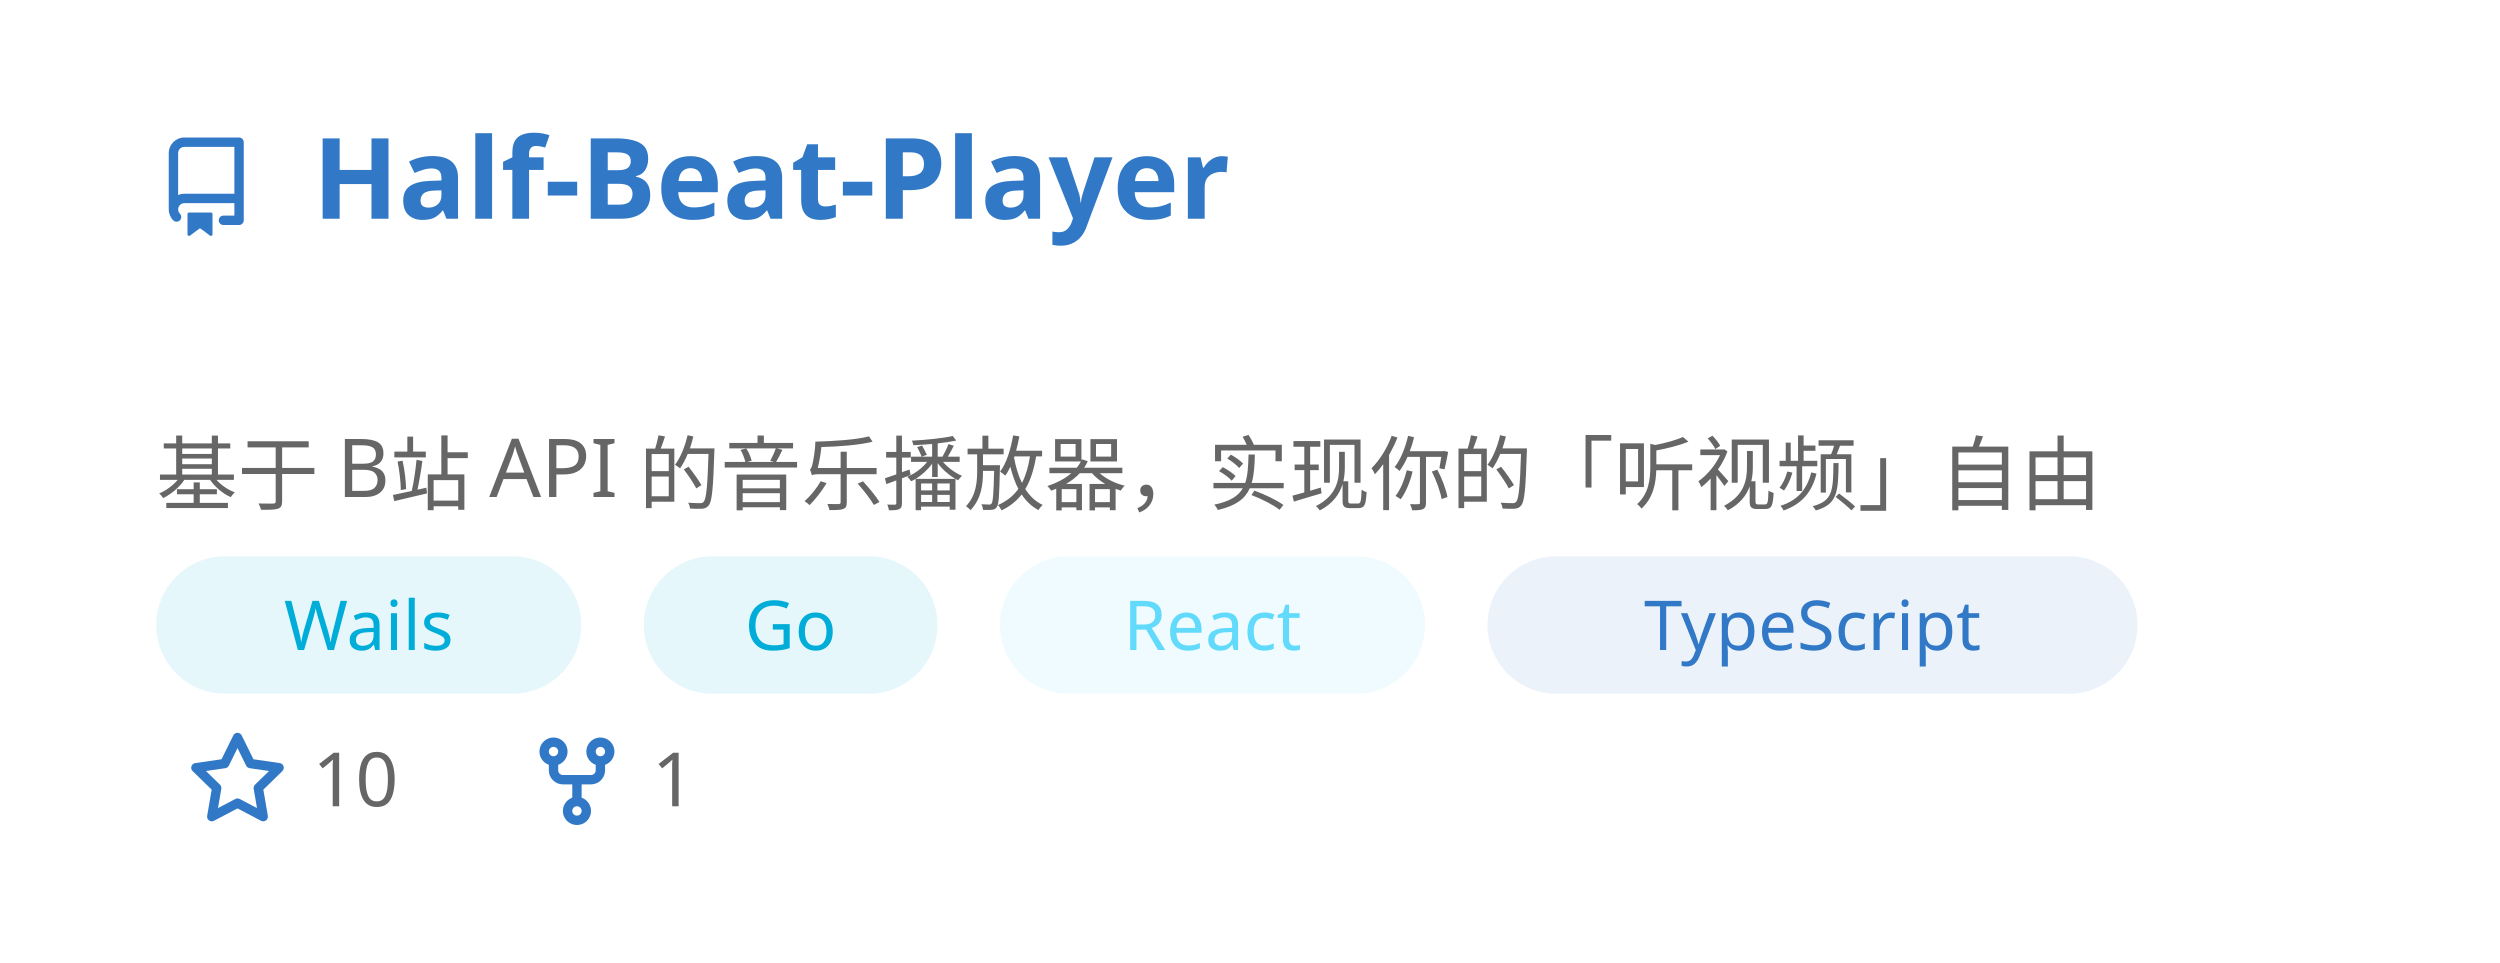
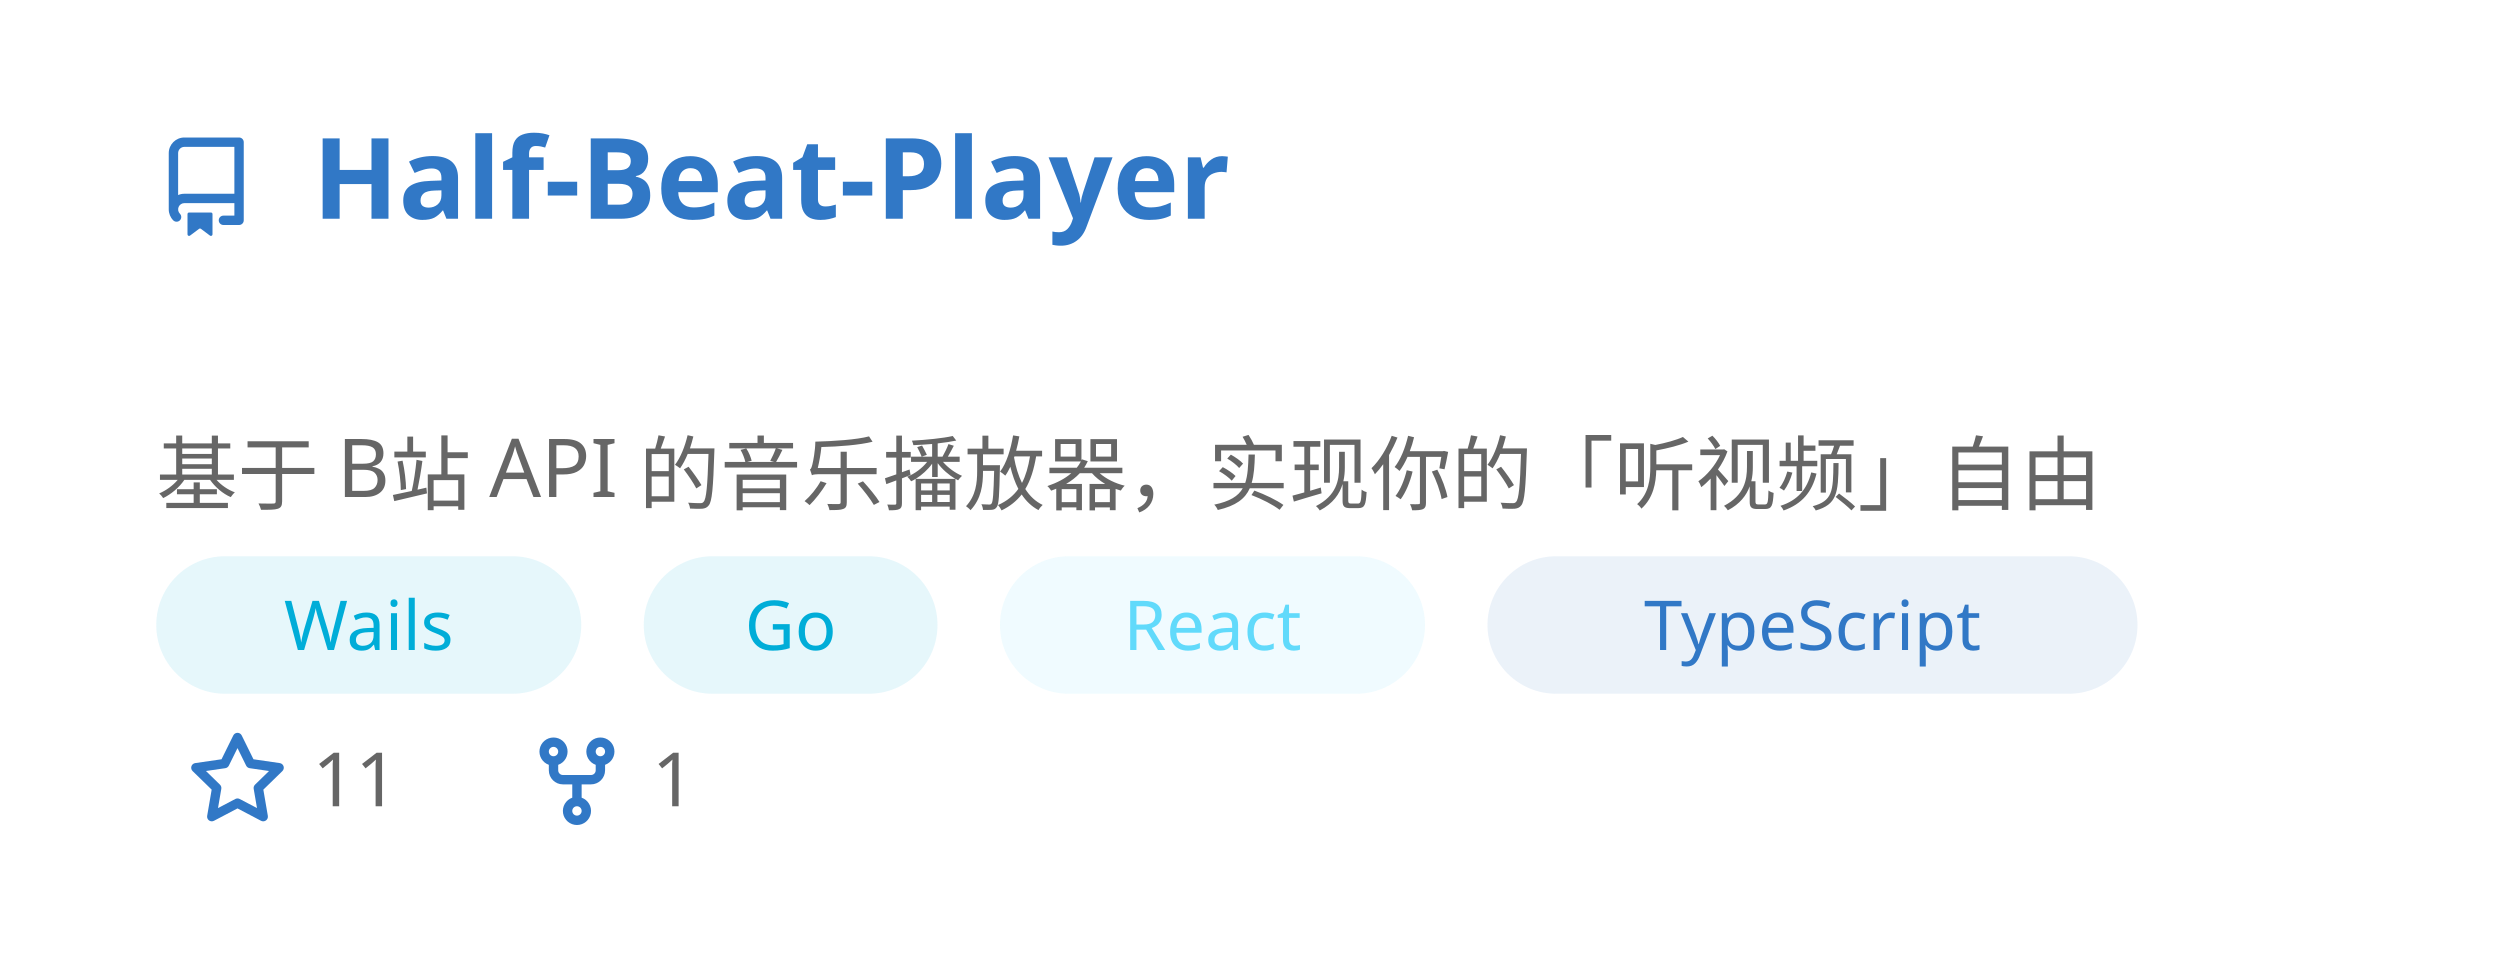
<svg xmlns="http://www.w3.org/2000/svg" width="400" height="154" viewBox="0 0 400 154" fill="none" role="img" aria-labelledby="descId">
  <style>
          .header {
            font: 600 18px 'Segoe UI', Ubuntu, Sans-Serif;
            fill: #3178C6;
            animation: fadeInAnimation 0.8s ease-in-out forwards;
          }
          @supports(-moz-appearance: auto) {
            /* Selector detects Firefox */
            .header { font-size: 15.5px; }
          }
          
    .description { font: 400 13px 'Segoe UI', Ubuntu, Sans-Serif; fill: #666666 }
    .gray { font: 400 12px 'Segoe UI', Ubuntu, Sans-Serif; fill: #666666 }
    .icon { fill: #3178C6 }
    .badge { font: 600 11px 'Segoe UI', Ubuntu, Sans-Serif; }
    .badge rect { opacity: 0.2 }
    .tech-label { font: 500 11px 'Segoe UI', Ubuntu, Sans-Serif; }
  

          
      /* Animations */
      @keyframes scaleInAnimation {
        from {
          transform: translate(-5px, 5px) scale(0);
        }
        to {
          transform: translate(-5px, 5px) scale(1);
        }
      }
      @keyframes fadeInAnimation {
        from {
          opacity: 0;
        }
        to {
          opacity: 1;
        }
      }
    
          * { animation-duration: 0s !important; animation-delay: 0s !important; }
        </style>
  <rect data-testid="card-bg" x="0.5" y="0.5" rx="4.5" height="99%" stroke="#e4e2e2" width="399" fill="#00000000" stroke-opacity="0" />
  <g data-testid="card-title" transform="translate(25, 35)">
    <g transform="translate(0, 0)">
      <svg class="icon" x="0" y="-13" viewBox="0 0 16 16" version="1.1" width="16" height="16">
        <path fill-rule="evenodd" d="M2 2.5A2.5 2.5 0 014.5 0h8.75a.75.75 0 01.75.75v12.5a.75.75 0 01-.75.75h-2.5a.75.75 0 110-1.5h1.75v-2h-8a1 1 0 00-.714 1.7.75.75 0 01-1.072 1.05A2.495 2.495 0 012 11.5v-9zm10.5-1V9h-8c-.356 0-.694.074-1 .208V2.5a1 1 0 011-1h8zM5 12.25v3.25a.25.25 0 00.4.2l1.45-1.087a.25.25 0 01.3 0L8.6 15.7a.25.25 0 00.4-.2v-3.25a.25.25 0 00-.25-.25h-3.5a.25.25 0 00-.25.25z" />
      </svg>
    </g>
    <g transform="translate(25, 0)">
      <text x="0" y="0" class="header" data-testid="header">Half-Beat-Player</text>
    </g>
  </g>
  <g data-testid="main-card-body" transform="translate(0, 55)">
    <text class="description" x="25" y="10">
      <tspan dy="1.2em" x="25">基于 B站 API 的音乐播放器，实现你的「听视频」自由</tspan>
    </text>
    <g transform="translate(25, 34)">
      <g transform="translate(0, 0)">
        <rect fill="#00ADD8" opacity="0.1" width="68" height="22" rx="11" />
        <text x="34" y="15" text-anchor="middle" fill="#00ADD8" font-size="11" font-weight="500" class="tech-label">
          Wails
        </text>
      </g>
      <g transform="translate(78, 0)">
        <rect fill="#00ADD8" opacity="0.1" width="47" height="22" rx="11" />
        <text x="23.5" y="15" text-anchor="middle" fill="#00ADD8" font-size="11" font-weight="500" class="tech-label">
          Go
        </text>
      </g>
      <g transform="translate(135, 0)">
        <rect fill="#61DAFB" opacity="0.1" width="68" height="22" rx="11" />
        <text x="34" y="15" text-anchor="middle" fill="#61DAFB" font-size="11" font-weight="500" class="tech-label">
          React
        </text>
      </g>
      <g transform="translate(213, 0)">
        <rect fill="#3178C6" opacity="0.1" width="104" height="22" rx="11" />
        <text x="52" y="15" text-anchor="middle" fill="#3178C6" font-size="11" font-weight="500" class="tech-label">
          TypeScript
        </text>
      </g>
    </g>
    <g transform="translate(30, 74)">
      <g transform="translate(0, 0)">
        <g transform="translate(0, 0)">
          <svg class="icon" y="-12" viewBox="0 0 16 16" version="1.1" width="16" height="16">
            <path fill-rule="evenodd" d="M8 .25a.75.75 0 01.673.418l1.882 3.815 4.21.612a.75.75 0 01.416 1.279l-3.046 2.97.719 4.192a.75.75 0 01-1.088.791L8 12.347l-3.766 1.98a.75.75 0 01-1.088-.79l.72-4.194L.818 6.374a.75.75 0 01.416-1.28l4.21-.611L7.327.668A.75.75 0 018 .25zm0 2.445L6.615 5.5a.75.75 0 01-.564.41l-3.097.45 2.24 2.184a.75.75 0 01.216.664l-.528 3.084 2.769-1.456a.75.75 0 01.698 0l2.77 1.456-.53-3.084a.75.75 0 01.216-.664l2.24-2.183-3.096-.45a.75.75 0 01-.564-.41L8 2.694v.001z" />
          </svg>
        </g>
        <g transform="translate(20, 0)">
-           <text data-testid="stargazers" class="gray">10</text>
+           <text data-testid="stargazers" class="gray">11</text>
        </g>
      </g>
      <g transform="translate(54.3125, 0)">
        <g transform="translate(0, 0)">
          <svg class="icon" y="-12" viewBox="0 0 16 16" version="1.1" width="16" height="16">
            <path fill-rule="evenodd" d="M5 3.25a.75.75 0 11-1.5 0 .75.75 0 011.5 0zm0 2.122a2.25 2.25 0 10-1.5 0v.878A2.25 2.25 0 005.75 8.5h1.5v2.128a2.251 2.251 0 101.5 0V8.5h1.5a2.25 2.25 0 002.25-2.25v-.878a2.25 2.25 0 10-1.5 0v.878a.75.75 0 01-.75.75h-4.5A.75.75 0 015 6.25v-.878zm3.75 7.378a.75.75 0 11-1.5 0 .75.75 0 011.5 0zm3-8.75a.75.75 0 100-1.5.75.75 0 000 1.5z" />
          </svg>
        </g>
        <g transform="translate(20, 0)">
          <text data-testid="forkcount" class="gray">1</text>
        </g>
      </g>
    </g>
  </g>
</svg>
